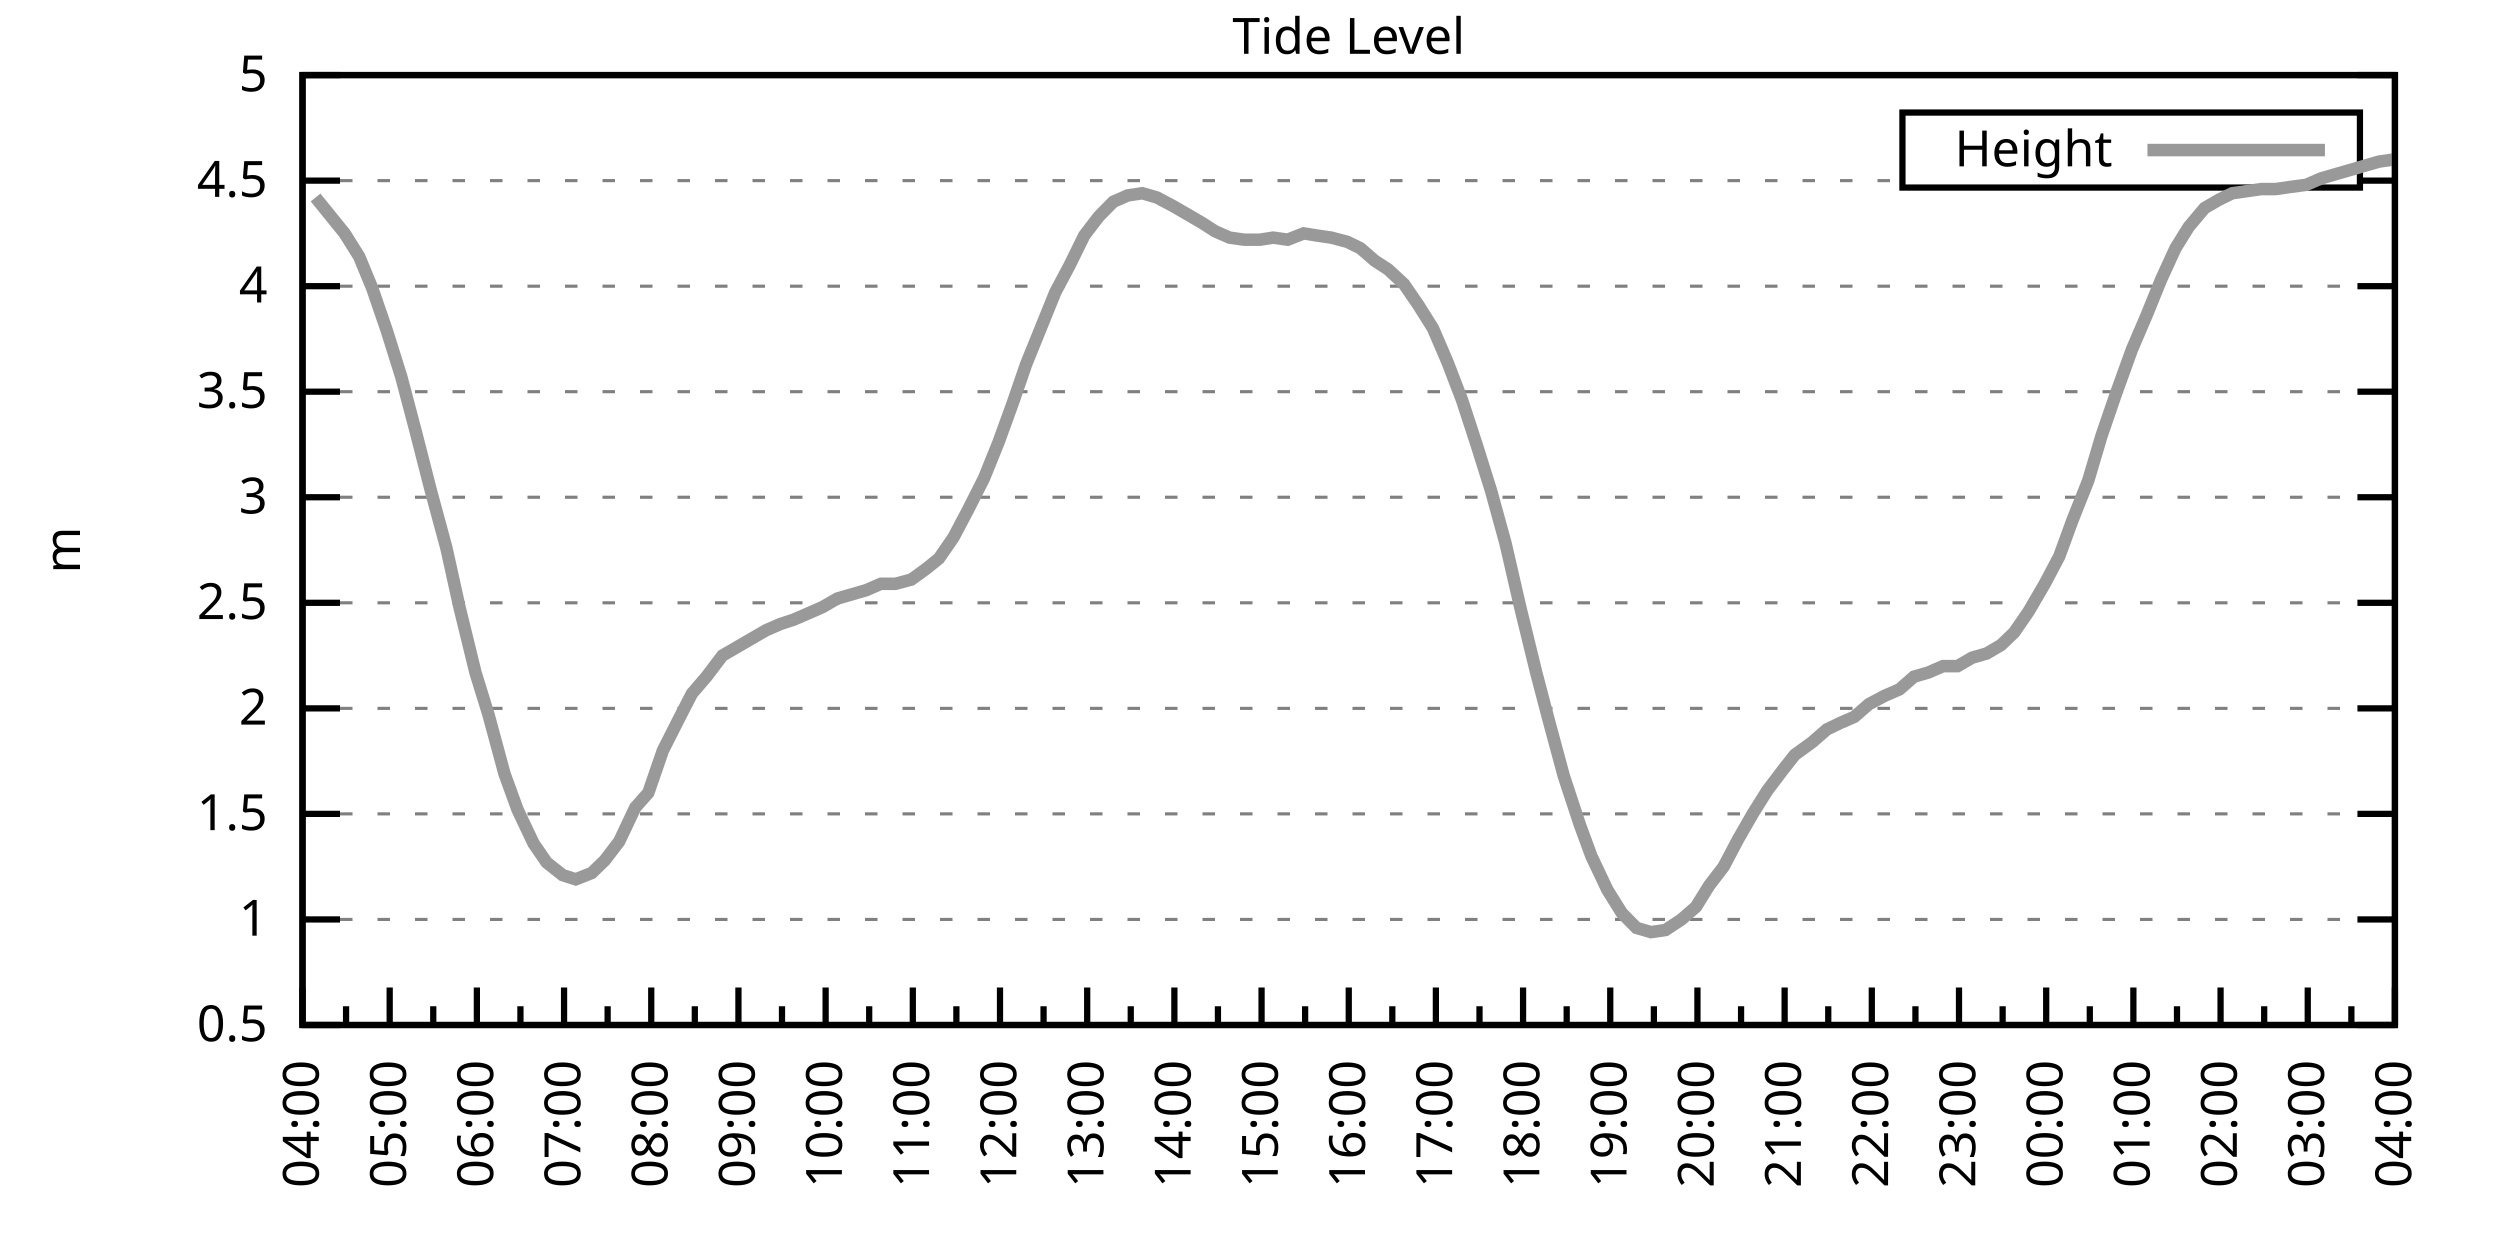
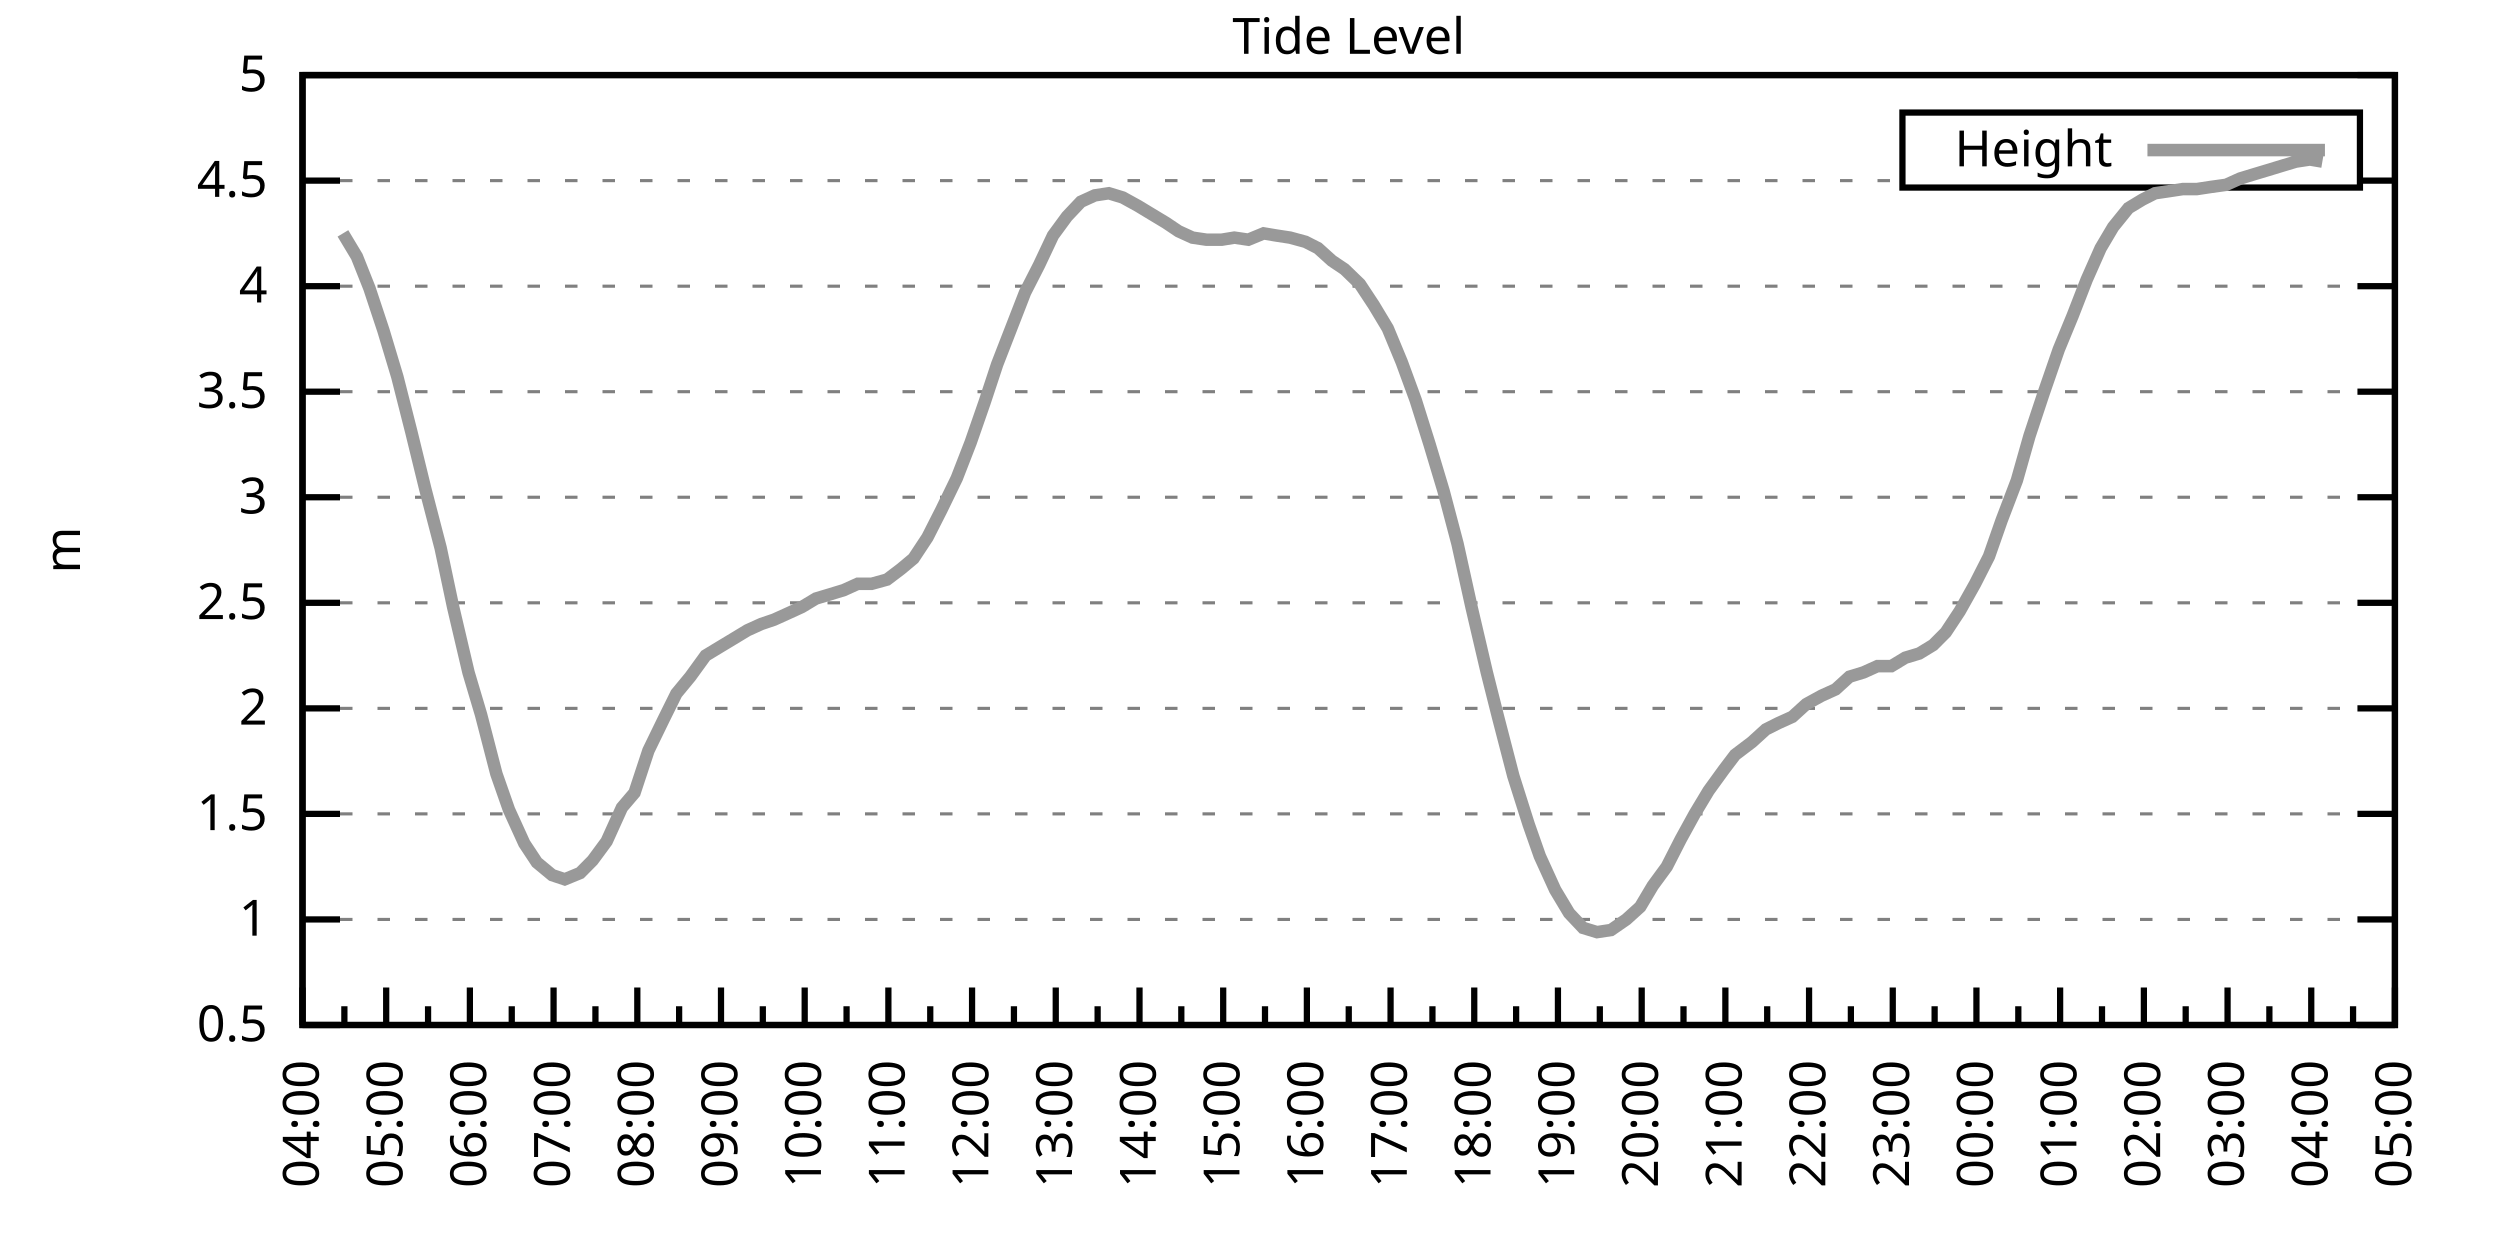
<svg xmlns="http://www.w3.org/2000/svg" xmlns:xlink="http://www.w3.org/1999/xlink" width="400" height="200" viewBox="0 0 400 200">
  <g id="gnuplot_canvas">
    <rect x="0" y="0" width="400" height="200" fill="none" />
    <defs>
      <circle id="gpDot" r="0.5" stroke-width="0.5" stroke="currentColor" />
      <path id="gpPt0" stroke-width="0.333" stroke="currentColor" d="M-1,0 h2 M0,-1 v2" />
      <path id="gpPt1" stroke-width="0.333" stroke="currentColor" d="M-1,-1 L1,1 M1,-1 L-1,1" />
      <path id="gpPt2" stroke-width="0.333" stroke="currentColor" d="M-1,0 L1,0 M0,-1 L0,1 M-1,-1 L1,1 M-1,1 L1,-1" />
      <rect id="gpPt3" stroke-width="0.333" stroke="currentColor" x="-1" y="-1" width="2" height="2" />
      <rect id="gpPt4" stroke-width="0.333" stroke="currentColor" fill="currentColor" x="-1" y="-1" width="2" height="2" />
      <circle id="gpPt5" stroke-width="0.333" stroke="currentColor" cx="0" cy="0" r="1" />
      <use xlink:href="#gpPt5" id="gpPt6" fill="currentColor" stroke="none" />
      <path id="gpPt7" stroke-width="0.333" stroke="currentColor" d="M0,-1.33 L-1.33,0.67 L1.33,0.67 z" />
      <use xlink:href="#gpPt7" id="gpPt8" fill="currentColor" stroke="none" />
      <use xlink:href="#gpPt7" id="gpPt9" stroke="currentColor" transform="rotate(180)" />
      <use xlink:href="#gpPt9" id="gpPt10" fill="currentColor" stroke="none" />
      <use xlink:href="#gpPt3" id="gpPt11" stroke="currentColor" transform="rotate(45)" />
      <use xlink:href="#gpPt11" id="gpPt12" fill="currentColor" stroke="none" />
      <path id="gpPt13" stroke-width="0.333" stroke="currentColor" d="M0,1.330 L1.265,0.411 L0.782,-1.067 L-0.782,-1.076 L-1.265,0.411 z" />
      <use xlink:href="#gpPt13" id="gpPt14" fill="currentColor" stroke="none" />
      <filter id="textbox" filterUnits="objectBoundingBox" x="0" y="0" height="1" width="1">
        <feFlood flood-color="white" flood-opacity="1" result="bgnd" />
        <feComposite in="SourceGraphic" in2="bgnd" operator="atop" />
      </filter>
      <filter id="greybox" filterUnits="objectBoundingBox" x="0" y="0" height="1" width="1">
        <feFlood flood-color="lightgrey" flood-opacity="1" result="grey" />
        <feComposite in="SourceGraphic" in2="grey" operator="atop" />
      </filter>
    </defs>
    <g fill="none" color="white" stroke="currentColor" stroke-width="1.00" stroke-linecap="butt" stroke-linejoin="miter">
</g>
    <g fill="none" color="black" stroke="currentColor" stroke-width="1.00" stroke-linecap="butt" stroke-linejoin="miter">
      <g stroke="none" shape-rendering="crispEdges">
        <polygon fill="rgb(255, 255, 255)" points="48.40,164.00 383.18,164.00 383.18,12.02 48.40,12.02 " />
      </g>
    </g>
    <g fill="none" color="black" stroke="currentColor" stroke-width="1.00" stroke-linecap="butt" stroke-linejoin="miter">
</g>
    <g fill="none" color="black" stroke="black" stroke-width="0.50" stroke-linecap="butt" stroke-linejoin="miter">
</g>
    <g fill="none" color="gray" stroke="currentColor" stroke-width="0.50" stroke-linecap="butt" stroke-linejoin="miter">
      <path stroke="gray" stroke-dasharray="2,4" class="gridline" d="M48.40,164.00 L383.19,164.00  " />
    </g>
    <g fill="none" color="gray" stroke="gray" stroke-width="1.00" stroke-linecap="butt" stroke-linejoin="miter">
</g>
    <g fill="none" color="black" stroke="currentColor" stroke-width="1.00" stroke-linecap="butt" stroke-linejoin="miter">
      <path stroke="black" d="M48.40,164.00 L54.40,164.00 M383.19,164.00 L377.19,164.00  " />
      <g transform="translate(42.80,166.60)" stroke="none" fill="black" font-family="Sans" font-size="8.00" text-anchor="end">
        <text>
          <tspan font-family="Sans"> 0.5</tspan>
        </text>
      </g>
    </g>
    <g fill="none" color="black" stroke="currentColor" stroke-width="1.00" stroke-linecap="butt" stroke-linejoin="miter">
</g>
    <g fill="none" color="black" stroke="black" stroke-width="0.50" stroke-linecap="butt" stroke-linejoin="miter">
</g>
    <g fill="none" color="gray" stroke="currentColor" stroke-width="0.50" stroke-linecap="butt" stroke-linejoin="miter">
      <path stroke="gray" stroke-dasharray="2,4" class="gridline" d="M48.40,147.11 L383.19,147.11  " />
    </g>
    <g fill="none" color="gray" stroke="gray" stroke-width="1.00" stroke-linecap="butt" stroke-linejoin="miter">
</g>
    <g fill="none" color="black" stroke="currentColor" stroke-width="1.00" stroke-linecap="butt" stroke-linejoin="miter">
      <path stroke="black" d="M48.40,147.11 L54.40,147.11 M383.19,147.11 L377.19,147.11  " />
      <g transform="translate(42.80,149.71)" stroke="none" fill="black" font-family="Sans" font-size="8.00" text-anchor="end">
        <text>
          <tspan font-family="Sans"> 1</tspan>
        </text>
      </g>
    </g>
    <g fill="none" color="black" stroke="currentColor" stroke-width="1.00" stroke-linecap="butt" stroke-linejoin="miter">
</g>
    <g fill="none" color="black" stroke="black" stroke-width="0.50" stroke-linecap="butt" stroke-linejoin="miter">
</g>
    <g fill="none" color="gray" stroke="currentColor" stroke-width="0.50" stroke-linecap="butt" stroke-linejoin="miter">
      <path stroke="gray" stroke-dasharray="2,4" class="gridline" d="M48.40,130.22 L383.19,130.22  " />
    </g>
    <g fill="none" color="gray" stroke="gray" stroke-width="1.00" stroke-linecap="butt" stroke-linejoin="miter">
</g>
    <g fill="none" color="black" stroke="currentColor" stroke-width="1.00" stroke-linecap="butt" stroke-linejoin="miter">
      <path stroke="black" d="M48.40,130.22 L54.40,130.22 M383.19,130.22 L377.19,130.22  " />
      <g transform="translate(42.80,132.82)" stroke="none" fill="black" font-family="Sans" font-size="8.00" text-anchor="end">
        <text>
          <tspan font-family="Sans"> 1.5</tspan>
        </text>
      </g>
    </g>
    <g fill="none" color="black" stroke="currentColor" stroke-width="1.00" stroke-linecap="butt" stroke-linejoin="miter">
</g>
    <g fill="none" color="black" stroke="black" stroke-width="0.50" stroke-linecap="butt" stroke-linejoin="miter">
</g>
    <g fill="none" color="gray" stroke="currentColor" stroke-width="0.50" stroke-linecap="butt" stroke-linejoin="miter">
      <path stroke="gray" stroke-dasharray="2,4" class="gridline" d="M48.40,113.34 L383.19,113.34  " />
    </g>
    <g fill="none" color="gray" stroke="gray" stroke-width="1.00" stroke-linecap="butt" stroke-linejoin="miter">
</g>
    <g fill="none" color="black" stroke="currentColor" stroke-width="1.00" stroke-linecap="butt" stroke-linejoin="miter">
      <path stroke="black" d="M48.40,113.34 L54.40,113.34 M383.19,113.34 L377.19,113.34  " />
      <g transform="translate(42.80,115.94)" stroke="none" fill="black" font-family="Sans" font-size="8.00" text-anchor="end">
        <text>
          <tspan font-family="Sans"> 2</tspan>
        </text>
      </g>
    </g>
    <g fill="none" color="black" stroke="currentColor" stroke-width="1.00" stroke-linecap="butt" stroke-linejoin="miter">
</g>
    <g fill="none" color="black" stroke="black" stroke-width="0.50" stroke-linecap="butt" stroke-linejoin="miter">
</g>
    <g fill="none" color="gray" stroke="currentColor" stroke-width="0.50" stroke-linecap="butt" stroke-linejoin="miter">
      <path stroke="gray" stroke-dasharray="2,4" class="gridline" d="M48.40,96.45 L383.19,96.45  " />
    </g>
    <g fill="none" color="gray" stroke="gray" stroke-width="1.00" stroke-linecap="butt" stroke-linejoin="miter">
</g>
    <g fill="none" color="black" stroke="currentColor" stroke-width="1.00" stroke-linecap="butt" stroke-linejoin="miter">
      <path stroke="black" d="M48.40,96.45 L54.40,96.45 M383.19,96.45 L377.19,96.45  " />
      <g transform="translate(42.80,99.05)" stroke="none" fill="black" font-family="Sans" font-size="8.00" text-anchor="end">
        <text>
          <tspan font-family="Sans"> 2.5</tspan>
        </text>
      </g>
    </g>
    <g fill="none" color="black" stroke="currentColor" stroke-width="1.00" stroke-linecap="butt" stroke-linejoin="miter">
</g>
    <g fill="none" color="black" stroke="black" stroke-width="0.50" stroke-linecap="butt" stroke-linejoin="miter">
</g>
    <g fill="none" color="gray" stroke="currentColor" stroke-width="0.50" stroke-linecap="butt" stroke-linejoin="miter">
      <path stroke="gray" stroke-dasharray="2,4" class="gridline" d="M48.40,79.56 L383.19,79.56  " />
    </g>
    <g fill="none" color="gray" stroke="gray" stroke-width="1.00" stroke-linecap="butt" stroke-linejoin="miter">
</g>
    <g fill="none" color="black" stroke="currentColor" stroke-width="1.00" stroke-linecap="butt" stroke-linejoin="miter">
      <path stroke="black" d="M48.40,79.56 L54.40,79.56 M383.19,79.56 L377.19,79.56  " />
      <g transform="translate(42.80,82.16)" stroke="none" fill="black" font-family="Sans" font-size="8.00" text-anchor="end">
        <text>
          <tspan font-family="Sans"> 3</tspan>
        </text>
      </g>
    </g>
    <g fill="none" color="black" stroke="currentColor" stroke-width="1.00" stroke-linecap="butt" stroke-linejoin="miter">
</g>
    <g fill="none" color="black" stroke="black" stroke-width="0.50" stroke-linecap="butt" stroke-linejoin="miter">
</g>
    <g fill="none" color="gray" stroke="currentColor" stroke-width="0.50" stroke-linecap="butt" stroke-linejoin="miter">
      <path stroke="gray" stroke-dasharray="2,4" class="gridline" d="M48.40,62.67 L383.19,62.67  " />
    </g>
    <g fill="none" color="gray" stroke="gray" stroke-width="1.00" stroke-linecap="butt" stroke-linejoin="miter">
</g>
    <g fill="none" color="black" stroke="currentColor" stroke-width="1.00" stroke-linecap="butt" stroke-linejoin="miter">
      <path stroke="black" d="M48.40,62.67 L54.40,62.67 M383.19,62.67 L377.19,62.67  " />
      <g transform="translate(42.80,65.27)" stroke="none" fill="black" font-family="Sans" font-size="8.00" text-anchor="end">
        <text>
          <tspan font-family="Sans"> 3.5</tspan>
        </text>
      </g>
    </g>
    <g fill="none" color="black" stroke="currentColor" stroke-width="1.00" stroke-linecap="butt" stroke-linejoin="miter">
</g>
    <g fill="none" color="black" stroke="black" stroke-width="0.50" stroke-linecap="butt" stroke-linejoin="miter">
</g>
    <g fill="none" color="gray" stroke="currentColor" stroke-width="0.50" stroke-linecap="butt" stroke-linejoin="miter">
      <path stroke="gray" stroke-dasharray="2,4" class="gridline" d="M48.40,45.79 L383.19,45.79  " />
    </g>
    <g fill="none" color="gray" stroke="gray" stroke-width="1.00" stroke-linecap="butt" stroke-linejoin="miter">
</g>
    <g fill="none" color="black" stroke="currentColor" stroke-width="1.00" stroke-linecap="butt" stroke-linejoin="miter">
      <path stroke="black" d="M48.40,45.79 L54.40,45.79 M383.19,45.79 L377.19,45.79  " />
      <g transform="translate(42.80,48.39)" stroke="none" fill="black" font-family="Sans" font-size="8.00" text-anchor="end">
        <text>
          <tspan font-family="Sans"> 4</tspan>
        </text>
      </g>
    </g>
    <g fill="none" color="black" stroke="currentColor" stroke-width="1.00" stroke-linecap="butt" stroke-linejoin="miter">
</g>
    <g fill="none" color="black" stroke="black" stroke-width="0.50" stroke-linecap="butt" stroke-linejoin="miter">
</g>
    <g fill="none" color="gray" stroke="currentColor" stroke-width="0.50" stroke-linecap="butt" stroke-linejoin="miter">
      <path stroke="gray" stroke-dasharray="2,4" class="gridline" d="M48.40,28.90 L304.39,28.90 M377.59,28.90 L383.19,28.90  " />
    </g>
    <g fill="none" color="gray" stroke="gray" stroke-width="1.00" stroke-linecap="butt" stroke-linejoin="miter">
</g>
    <g fill="none" color="black" stroke="currentColor" stroke-width="1.00" stroke-linecap="butt" stroke-linejoin="miter">
      <path stroke="black" d="M48.40,28.90 L54.40,28.90 M383.19,28.90 L377.19,28.90  " />
      <g transform="translate(42.80,31.50)" stroke="none" fill="black" font-family="Sans" font-size="8.00" text-anchor="end">
        <text>
          <tspan font-family="Sans"> 4.5</tspan>
        </text>
      </g>
    </g>
    <g fill="none" color="black" stroke="currentColor" stroke-width="1.00" stroke-linecap="butt" stroke-linejoin="miter">
</g>
    <g fill="none" color="black" stroke="black" stroke-width="0.50" stroke-linecap="butt" stroke-linejoin="miter">
</g>
    <g fill="none" color="gray" stroke="currentColor" stroke-width="0.50" stroke-linecap="butt" stroke-linejoin="miter">
      <path stroke="gray" stroke-dasharray="2,4" class="gridline" d="M48.40,12.01 L383.19,12.01  " />
    </g>
    <g fill="none" color="gray" stroke="gray" stroke-width="1.00" stroke-linecap="butt" stroke-linejoin="miter">
</g>
    <g fill="none" color="black" stroke="currentColor" stroke-width="1.00" stroke-linecap="butt" stroke-linejoin="miter">
      <path stroke="black" d="M48.40,12.01 L54.40,12.01 M383.19,12.01 L377.19,12.01  " />
      <g transform="translate(42.80,14.61)" stroke="none" fill="black" font-family="Sans" font-size="8.00" text-anchor="end">
        <text>
          <tspan font-family="Sans"> 5</tspan>
        </text>
      </g>
    </g>
    <g fill="none" color="black" stroke="currentColor" stroke-width="1.00" stroke-linecap="butt" stroke-linejoin="miter">
      <path stroke="black" d="M48.40,164.00 L48.40,158.00  " />
      <g transform="translate(51.00,169.60) rotate(270)" stroke="none" fill="black" font-family="Sans" font-size="8.00" text-anchor="end">
        <text>
          <tspan font-family="Sans">04:00</tspan>
        </text>
      </g>
    </g>
    <g fill="none" color="black" stroke="currentColor" stroke-width="1.00" stroke-linecap="butt" stroke-linejoin="miter">
-       <path stroke="black" d="M55.37,164.00 L55.37,161.00 M62.35,164.00 L62.35,158.00  " />
-       <g transform="translate(64.95,169.60) rotate(270)" stroke="none" fill="black" font-family="Sans" font-size="8.00" text-anchor="end">
+       <path stroke="black" d="M55.10,164.00 L55.10,161.00 M61.79,164.00 L61.79,158.00  " />
+       <g transform="translate(64.39,169.60) rotate(270)" stroke="none" fill="black" font-family="Sans" font-size="8.00" text-anchor="end">
        <text>
          <tspan font-family="Sans">05:00</tspan>
        </text>
      </g>
    </g>
    <g fill="none" color="black" stroke="currentColor" stroke-width="1.00" stroke-linecap="butt" stroke-linejoin="miter">
-       <path stroke="black" d="M69.32,164.00 L69.32,161.00 M76.30,164.00 L76.30,158.00  " />
-       <g transform="translate(78.90,169.60) rotate(270)" stroke="none" fill="black" font-family="Sans" font-size="8.00" text-anchor="end">
+       <path stroke="black" d="M68.49,164.00 L68.49,161.00 M75.18,164.00 L75.18,158.00  " />
+       <g transform="translate(77.78,169.60) rotate(270)" stroke="none" fill="black" font-family="Sans" font-size="8.00" text-anchor="end">
        <text>
          <tspan font-family="Sans">06:00</tspan>
        </text>
      </g>
    </g>
    <g fill="none" color="black" stroke="currentColor" stroke-width="1.00" stroke-linecap="butt" stroke-linejoin="miter">
-       <path stroke="black" d="M83.27,164.00 L83.27,161.00 M90.25,164.00 L90.25,158.00  " />
-       <g transform="translate(92.85,169.60) rotate(270)" stroke="none" fill="black" font-family="Sans" font-size="8.00" text-anchor="end">
+       <path stroke="black" d="M81.88,164.00 L81.88,161.00 M88.57,164.00 L88.57,158.00  " />
+       <g transform="translate(91.17,169.60) rotate(270)" stroke="none" fill="black" font-family="Sans" font-size="8.00" text-anchor="end">
        <text>
          <tspan font-family="Sans">07:00</tspan>
        </text>
      </g>
    </g>
    <g fill="none" color="black" stroke="currentColor" stroke-width="1.00" stroke-linecap="butt" stroke-linejoin="miter">
-       <path stroke="black" d="M97.22,164.00 L97.22,161.00 M104.20,164.00 L104.20,158.00  " />
-       <g transform="translate(106.80,169.60) rotate(270)" stroke="none" fill="black" font-family="Sans" font-size="8.00" text-anchor="end">
+       <path stroke="black" d="M95.27,164.00 L95.27,161.00 M101.97,164.00 L101.97,158.00  " />
+       <g transform="translate(104.57,169.60) rotate(270)" stroke="none" fill="black" font-family="Sans" font-size="8.00" text-anchor="end">
        <text>
          <tspan font-family="Sans">08:00</tspan>
        </text>
      </g>
    </g>
    <g fill="none" color="black" stroke="currentColor" stroke-width="1.00" stroke-linecap="butt" stroke-linejoin="miter">
-       <path stroke="black" d="M111.17,164.00 L111.17,161.00 M118.15,164.00 L118.15,158.00  " />
-       <g transform="translate(120.75,169.60) rotate(270)" stroke="none" fill="black" font-family="Sans" font-size="8.00" text-anchor="end">
+       <path stroke="black" d="M108.66,164.00 L108.66,161.00 M115.36,164.00 L115.36,158.00  " />
+       <g transform="translate(117.96,169.60) rotate(270)" stroke="none" fill="black" font-family="Sans" font-size="8.00" text-anchor="end">
        <text>
          <tspan font-family="Sans">09:00</tspan>
        </text>
      </g>
    </g>
    <g fill="none" color="black" stroke="currentColor" stroke-width="1.00" stroke-linecap="butt" stroke-linejoin="miter">
-       <path stroke="black" d="M125.12,164.00 L125.12,161.00 M132.10,164.00 L132.10,158.00  " />
-       <g transform="translate(134.70,169.60) rotate(270)" stroke="none" fill="black" font-family="Sans" font-size="8.00" text-anchor="end">
+       <path stroke="black" d="M122.05,164.00 L122.05,161.00 M128.75,164.00 L128.75,158.00  " />
+       <g transform="translate(131.35,169.60) rotate(270)" stroke="none" fill="black" font-family="Sans" font-size="8.00" text-anchor="end">
        <text>
          <tspan font-family="Sans">10:00</tspan>
        </text>
      </g>
    </g>
    <g fill="none" color="black" stroke="currentColor" stroke-width="1.00" stroke-linecap="butt" stroke-linejoin="miter">
-       <path stroke="black" d="M139.07,164.00 L139.07,161.00 M146.05,164.00 L146.05,158.00  " />
-       <g transform="translate(148.65,169.60) rotate(270)" stroke="none" fill="black" font-family="Sans" font-size="8.00" text-anchor="end">
+       <path stroke="black" d="M135.45,164.00 L135.45,161.00 M142.14,164.00 L142.14,158.00  " />
+       <g transform="translate(144.74,169.60) rotate(270)" stroke="none" fill="black" font-family="Sans" font-size="8.00" text-anchor="end">
        <text>
          <tspan font-family="Sans">11:00</tspan>
        </text>
      </g>
    </g>
    <g fill="none" color="black" stroke="currentColor" stroke-width="1.00" stroke-linecap="butt" stroke-linejoin="miter">
-       <path stroke="black" d="M153.02,164.00 L153.02,161.00 M160.00,164.00 L160.00,158.00  " />
-       <g transform="translate(162.60,169.60) rotate(270)" stroke="none" fill="black" font-family="Sans" font-size="8.00" text-anchor="end">
+       <path stroke="black" d="M148.84,164.00 L148.84,161.00 M155.53,164.00 L155.53,158.00  " />
+       <g transform="translate(158.13,169.60) rotate(270)" stroke="none" fill="black" font-family="Sans" font-size="8.00" text-anchor="end">
        <text>
          <tspan font-family="Sans">12:00</tspan>
        </text>
      </g>
    </g>
    <g fill="none" color="black" stroke="currentColor" stroke-width="1.00" stroke-linecap="butt" stroke-linejoin="miter">
-       <path stroke="black" d="M166.97,164.00 L166.97,161.00 M173.95,164.00 L173.95,158.00  " />
-       <g transform="translate(176.55,169.60) rotate(270)" stroke="none" fill="black" font-family="Sans" font-size="8.00" text-anchor="end">
+       <path stroke="black" d="M162.23,164.00 L162.23,161.00 M168.92,164.00 L168.92,158.00  " />
+       <g transform="translate(171.52,169.60) rotate(270)" stroke="none" fill="black" font-family="Sans" font-size="8.00" text-anchor="end">
        <text>
          <tspan font-family="Sans">13:00</tspan>
        </text>
      </g>
    </g>
    <g fill="none" color="black" stroke="currentColor" stroke-width="1.00" stroke-linecap="butt" stroke-linejoin="miter">
-       <path stroke="black" d="M180.92,164.00 L180.92,161.00 M187.90,164.00 L187.90,158.00  " />
-       <g transform="translate(190.50,169.60) rotate(270)" stroke="none" fill="black" font-family="Sans" font-size="8.00" text-anchor="end">
+       <path stroke="black" d="M175.62,164.00 L175.62,161.00 M182.32,164.00 L182.32,158.00  " />
+       <g transform="translate(184.92,169.60) rotate(270)" stroke="none" fill="black" font-family="Sans" font-size="8.00" text-anchor="end">
        <text>
          <tspan font-family="Sans">14:00</tspan>
        </text>
      </g>
    </g>
    <g fill="none" color="black" stroke="currentColor" stroke-width="1.00" stroke-linecap="butt" stroke-linejoin="miter">
-       <path stroke="black" d="M194.87,164.00 L194.87,161.00 M201.85,164.00 L201.85,158.00  " />
-       <g transform="translate(204.45,169.60) rotate(270)" stroke="none" fill="black" font-family="Sans" font-size="8.00" text-anchor="end">
+       <path stroke="black" d="M189.01,164.00 L189.01,161.00 M195.71,164.00 L195.71,158.00  " />
+       <g transform="translate(198.31,169.60) rotate(270)" stroke="none" fill="black" font-family="Sans" font-size="8.00" text-anchor="end">
        <text>
          <tspan font-family="Sans">15:00</tspan>
        </text>
      </g>
    </g>
    <g fill="none" color="black" stroke="currentColor" stroke-width="1.00" stroke-linecap="butt" stroke-linejoin="miter">
-       <path stroke="black" d="M208.82,164.00 L208.82,161.00 M215.80,164.00 L215.80,158.00  " />
-       <g transform="translate(218.40,169.60) rotate(270)" stroke="none" fill="black" font-family="Sans" font-size="8.00" text-anchor="end">
+       <path stroke="black" d="M202.40,164.00 L202.40,161.00 M209.10,164.00 L209.10,158.00  " />
+       <g transform="translate(211.70,169.60) rotate(270)" stroke="none" fill="black" font-family="Sans" font-size="8.00" text-anchor="end">
        <text>
          <tspan font-family="Sans">16:00</tspan>
        </text>
      </g>
    </g>
    <g fill="none" color="black" stroke="currentColor" stroke-width="1.00" stroke-linecap="butt" stroke-linejoin="miter">
-       <path stroke="black" d="M222.77,164.00 L222.77,161.00 M229.74,164.00 L229.74,158.00  " />
-       <g transform="translate(232.34,169.60) rotate(270)" stroke="none" fill="black" font-family="Sans" font-size="8.00" text-anchor="end">
+       <path stroke="black" d="M215.80,164.00 L215.80,161.00 M222.49,164.00 L222.49,158.00  " />
+       <g transform="translate(225.09,169.60) rotate(270)" stroke="none" fill="black" font-family="Sans" font-size="8.00" text-anchor="end">
        <text>
          <tspan font-family="Sans">17:00</tspan>
        </text>
      </g>
    </g>
    <g fill="none" color="black" stroke="currentColor" stroke-width="1.00" stroke-linecap="butt" stroke-linejoin="miter">
-       <path stroke="black" d="M236.72,164.00 L236.72,161.00 M243.69,164.00 L243.69,158.00  " />
-       <g transform="translate(246.29,169.60) rotate(270)" stroke="none" fill="black" font-family="Sans" font-size="8.00" text-anchor="end">
+       <path stroke="black" d="M229.19,164.00 L229.19,161.00 M235.88,164.00 L235.88,158.00  " />
+       <g transform="translate(238.48,169.60) rotate(270)" stroke="none" fill="black" font-family="Sans" font-size="8.00" text-anchor="end">
        <text>
          <tspan font-family="Sans">18:00</tspan>
        </text>
      </g>
    </g>
    <g fill="none" color="black" stroke="currentColor" stroke-width="1.00" stroke-linecap="butt" stroke-linejoin="miter">
-       <path stroke="black" d="M250.67,164.00 L250.67,161.00 M257.64,164.00 L257.64,158.00  " />
-       <g transform="translate(260.24,169.60) rotate(270)" stroke="none" fill="black" font-family="Sans" font-size="8.00" text-anchor="end">
+       <path stroke="black" d="M242.58,164.00 L242.58,161.00 M249.27,164.00 L249.27,158.00  " />
+       <g transform="translate(251.87,169.60) rotate(270)" stroke="none" fill="black" font-family="Sans" font-size="8.00" text-anchor="end">
        <text>
          <tspan font-family="Sans">19:00</tspan>
        </text>
      </g>
    </g>
    <g fill="none" color="black" stroke="currentColor" stroke-width="1.00" stroke-linecap="butt" stroke-linejoin="miter">
-       <path stroke="black" d="M264.62,164.00 L264.62,161.00 M271.59,164.00 L271.59,158.00  " />
-       <g transform="translate(274.19,169.60) rotate(270)" stroke="none" fill="black" font-family="Sans" font-size="8.00" text-anchor="end">
+       <path stroke="black" d="M255.97,164.00 L255.97,161.00 M262.67,164.00 L262.67,158.00  " />
+       <g transform="translate(265.27,169.60) rotate(270)" stroke="none" fill="black" font-family="Sans" font-size="8.00" text-anchor="end">
        <text>
          <tspan font-family="Sans">20:00</tspan>
        </text>
      </g>
    </g>
    <g fill="none" color="black" stroke="currentColor" stroke-width="1.00" stroke-linecap="butt" stroke-linejoin="miter">
-       <path stroke="black" d="M278.57,164.00 L278.57,161.00 M285.54,164.00 L285.54,158.00  " />
-       <g transform="translate(288.14,169.60) rotate(270)" stroke="none" fill="black" font-family="Sans" font-size="8.00" text-anchor="end">
+       <path stroke="black" d="M269.36,164.00 L269.36,161.00 M276.06,164.00 L276.06,158.00  " />
+       <g transform="translate(278.66,169.60) rotate(270)" stroke="none" fill="black" font-family="Sans" font-size="8.00" text-anchor="end">
        <text>
          <tspan font-family="Sans">21:00</tspan>
        </text>
      </g>
    </g>
    <g fill="none" color="black" stroke="currentColor" stroke-width="1.00" stroke-linecap="butt" stroke-linejoin="miter">
-       <path stroke="black" d="M292.52,164.00 L292.52,161.00 M299.49,164.00 L299.49,158.00  " />
-       <g transform="translate(302.09,169.60) rotate(270)" stroke="none" fill="black" font-family="Sans" font-size="8.00" text-anchor="end">
+       <path stroke="black" d="M282.75,164.00 L282.75,161.00 M289.45,164.00 L289.45,158.00  " />
+       <g transform="translate(292.05,169.60) rotate(270)" stroke="none" fill="black" font-family="Sans" font-size="8.00" text-anchor="end">
        <text>
          <tspan font-family="Sans">22:00</tspan>
        </text>
      </g>
    </g>
    <g fill="none" color="black" stroke="currentColor" stroke-width="1.00" stroke-linecap="butt" stroke-linejoin="miter">
-       <path stroke="black" d="M306.47,164.00 L306.47,161.00 M313.44,164.00 L313.44,158.00  " />
-       <g transform="translate(316.04,169.60) rotate(270)" stroke="none" fill="black" font-family="Sans" font-size="8.00" text-anchor="end">
+       <path stroke="black" d="M296.14,164.00 L296.14,161.00 M302.84,164.00 L302.84,158.00  " />
+       <g transform="translate(305.44,169.60) rotate(270)" stroke="none" fill="black" font-family="Sans" font-size="8.00" text-anchor="end">
        <text>
          <tspan font-family="Sans">23:00</tspan>
        </text>
      </g>
    </g>
    <g fill="none" color="black" stroke="currentColor" stroke-width="1.00" stroke-linecap="butt" stroke-linejoin="miter">
-       <path stroke="black" d="M320.42,164.00 L320.42,161.00 M327.39,164.00 L327.39,158.00  " />
-       <g transform="translate(329.99,169.60) rotate(270)" stroke="none" fill="black" font-family="Sans" font-size="8.00" text-anchor="end">
+       <path stroke="black" d="M309.54,164.00 L309.54,161.00 M316.23,164.00 L316.23,158.00  " />
+       <g transform="translate(318.83,169.60) rotate(270)" stroke="none" fill="black" font-family="Sans" font-size="8.00" text-anchor="end">
        <text>
          <tspan font-family="Sans">00:00</tspan>
        </text>
      </g>
    </g>
    <g fill="none" color="black" stroke="currentColor" stroke-width="1.00" stroke-linecap="butt" stroke-linejoin="miter">
-       <path stroke="black" d="M334.37,164.00 L334.37,161.00 M341.34,164.00 L341.34,158.00  " />
-       <g transform="translate(343.94,169.60) rotate(270)" stroke="none" fill="black" font-family="Sans" font-size="8.00" text-anchor="end">
+       <path stroke="black" d="M322.93,164.00 L322.93,161.00 M329.62,164.00 L329.62,158.00  " />
+       <g transform="translate(332.22,169.60) rotate(270)" stroke="none" fill="black" font-family="Sans" font-size="8.00" text-anchor="end">
        <text>
          <tspan font-family="Sans">01:00</tspan>
        </text>
      </g>
    </g>
    <g fill="none" color="black" stroke="currentColor" stroke-width="1.00" stroke-linecap="butt" stroke-linejoin="miter">
-       <path stroke="black" d="M348.32,164.00 L348.32,161.00 M355.29,164.00 L355.29,158.00  " />
-       <g transform="translate(357.89,169.60) rotate(270)" stroke="none" fill="black" font-family="Sans" font-size="8.00" text-anchor="end">
+       <path stroke="black" d="M336.32,164.00 L336.32,161.00 M343.02,164.00 L343.02,158.00  " />
+       <g transform="translate(345.62,169.60) rotate(270)" stroke="none" fill="black" font-family="Sans" font-size="8.00" text-anchor="end">
        <text>
          <tspan font-family="Sans">02:00</tspan>
        </text>
      </g>
    </g>
    <g fill="none" color="black" stroke="currentColor" stroke-width="1.00" stroke-linecap="butt" stroke-linejoin="miter">
-       <path stroke="black" d="M362.27,164.00 L362.27,161.00 M369.24,164.00 L369.24,158.00  " />
-       <g transform="translate(371.84,169.60) rotate(270)" stroke="none" fill="black" font-family="Sans" font-size="8.00" text-anchor="end">
+       <path stroke="black" d="M349.71,164.00 L349.71,161.00 M356.41,164.00 L356.41,158.00  " />
+       <g transform="translate(359.01,169.60) rotate(270)" stroke="none" fill="black" font-family="Sans" font-size="8.00" text-anchor="end">
        <text>
          <tspan font-family="Sans">03:00</tspan>
        </text>
      </g>
    </g>
    <g fill="none" color="black" stroke="currentColor" stroke-width="1.00" stroke-linecap="butt" stroke-linejoin="miter">
-       <path stroke="black" d="M376.22,164.00 L376.22,161.00 M383.19,164.00 L383.19,158.00  " />
+       <path stroke="black" d="M363.10,164.00 L363.10,161.00 M369.80,164.00 L369.80,158.00  " />
+       <g transform="translate(372.40,169.60) rotate(270)" stroke="none" fill="black" font-family="Sans" font-size="8.00" text-anchor="end">
+         <text>
+           <tspan font-family="Sans">04:00</tspan>
+         </text>
+       </g>
+     </g>
+     <g fill="none" color="black" stroke="currentColor" stroke-width="1.00" stroke-linecap="butt" stroke-linejoin="miter">
+       <path stroke="black" d="M376.49,164.00 L376.49,161.00 M383.19,164.00 L383.19,158.00  " />
      <g transform="translate(385.79,169.60) rotate(270)" stroke="none" fill="black" font-family="Sans" font-size="8.00" text-anchor="end">
        <text>
-           <tspan font-family="Sans">04:00</tspan>
+           <tspan font-family="Sans">05:00</tspan>
        </text>
      </g>
    </g>
    <g fill="none" color="black" stroke="currentColor" stroke-width="1.00" stroke-linecap="butt" stroke-linejoin="miter">
</g>
    <g fill="none" color="black" stroke="currentColor" stroke-width="1.00" stroke-linecap="butt" stroke-linejoin="miter">
      <path stroke="black" d="M48.40,12.01 L48.40,164.00 L383.19,164.00 L383.19,12.01 L48.40,12.01 Z  " />
    </g>
    <g fill="none" color="black" stroke="currentColor" stroke-width="1.00" stroke-linecap="butt" stroke-linejoin="miter">
      <g transform="translate(12.80,88.01) rotate(270)" stroke="none" fill="black" font-family="Sans" font-size="8.00" text-anchor="middle">
        <text>
          <tspan font-family="Sans">m</tspan>
        </text>
      </g>
    </g>
    <g fill="none" color="black" stroke="currentColor" stroke-width="1.00" stroke-linecap="butt" stroke-linejoin="miter">
</g>
    <g fill="none" color="black" stroke="currentColor" stroke-width="1.00" stroke-linecap="butt" stroke-linejoin="miter">
      <path stroke="black" d="M304.39,30.01 L304.39,18.01 L377.59,18.01 L377.59,30.01 L304.39,30.01 Z  " />
    </g>
    <g id="Tide_level_plot_1">
      <g fill="none" color="white" stroke="black" stroke-width="2.00" stroke-linecap="butt" stroke-linejoin="miter">
</g>
      <g fill="none" color="black" stroke="currentColor" stroke-width="2.00" stroke-linecap="butt" stroke-linejoin="miter">
        <g transform="translate(337.99,26.61)" stroke="none" fill="black" font-family="Sans" font-size="8.00" text-anchor="end">
          <text>
            <tspan font-family="Sans">Height</tspan>
          </text>
        </g>
      </g>
      <g fill="none" color="black" stroke="currentColor" stroke-width="2.00" stroke-linecap="butt" stroke-linejoin="miter">
-         <path stroke="rgb(153, 153, 153)" d="M343.59,24.01 L371.99,24.01 M50.49,31.60 L55.14,37.34 L57.47,41.06 L59.56,46.12 L61.88,52.88 L64.21,60.31   L66.53,69.09 L68.86,78.21 L71.42,87.67 L73.51,97.12 L76.07,107.59 L78.16,114.35 L80.72,123.81 L82.81,129.55   L85.37,134.95 L87.46,137.99 L90.02,140.02 L92.11,140.69 L94.67,139.68 L96.76,137.66 L99.08,134.62 L101.64,129.21   L103.73,126.85 L106.06,120.09 L108.62,115.03 L110.71,110.97 L113.03,108.27 L115.59,104.89 L117.92,103.54 L120.24,102.19   L122.57,100.84 L124.89,99.83 L126.98,99.15 L129.31,98.14 L131.63,97.12 L133.96,95.77 L136.28,95.10 L138.61,94.42   L140.93,93.41 L143.26,93.41 L145.81,92.73 L148.14,91.04 L150.23,89.36 L152.56,85.98 L154.88,81.59 L157.44,76.52   L159.76,70.78 L162.09,64.36 L164.18,58.28 L166.51,52.54 L168.83,46.80 L171.16,42.41 L173.48,37.68 L175.81,34.64   L178.13,32.28 L180.46,31.26 L182.78,30.92 L185.11,31.60 L187.66,32.95 L189.99,34.30 L192.31,35.65 L194.41,37.00   L196.73,38.02 L199.06,38.35 L201.61,38.35 L203.71,38.02 L206.03,38.35 L208.59,37.34 L210.68,37.68 L213.01,38.02   L215.56,38.69 L217.65,39.71 L219.98,41.73 L222.07,43.08 L224.63,45.45 L226.95,48.83 L229.28,52.54 L231.60,57.94   L233.93,64.02 L236.25,71.12 L238.58,78.55 L240.90,86.99 L243.23,97.12 L245.79,107.59 L247.65,114.69 L250.20,124.14   L252.76,131.91 L254.62,136.98 L257.18,142.38 L259.50,146.10 L261.83,148.46 L264.15,149.14 L266.48,148.80 L269.04,147.11   L271.36,145.09 L273.45,141.71 L275.78,138.67 L278.10,134.28 L280.43,130.22 L282.75,126.51 L285.31,123.13 L287.17,120.77   L289.96,118.74 L292.29,116.71 L294.38,115.70 L296.70,114.69 L299.03,112.66 L301.58,111.31 L303.91,110.30 L306.23,108.27   L308.56,107.59 L310.88,106.58 L313.21,106.58 L315.53,105.23 L317.86,104.56 L320.18,103.20 L322.28,101.18 L324.60,97.80   L327.16,93.41 L329.48,89.02 L331.58,83.28 L334.13,76.86 L336.23,69.77 L338.55,63.01 L341.11,55.92 L343.43,50.51   L345.76,44.77 L348.08,39.71 L350.18,36.33 L352.73,33.29 L355.06,31.94 L357.15,30.92 L359.48,30.59 L361.80,30.25   L364.13,30.25 L366.45,29.91 L369.01,29.57 L371.33,28.56 L373.66,27.88 L375.98,27.21 L378.31,26.53 L380.63,25.86   L382.96,25.52  " />
+         <path stroke="rgb(153, 153, 153)" d="M343.59,24.01 L371.99,24.01 M54.87,37.34 L57.10,41.06 L59.11,46.12 L61.35,52.88 L63.58,60.31 L65.81,69.09   L68.04,78.21 L70.50,87.67 L72.50,97.12 L74.96,107.59 L76.97,114.35 L79.42,123.81 L81.43,129.55 L83.89,134.95   L85.90,137.99 L88.35,140.02 L90.36,140.69 L92.82,139.68 L94.82,137.66 L97.06,134.62 L99.51,129.21 L101.52,126.85   L103.75,120.09 L106.21,115.03 L108.22,110.97 L110.45,108.27 L112.90,104.89 L115.13,103.54 L117.37,102.19 L119.60,100.84   L121.83,99.83 L123.84,99.15 L126.07,98.14 L128.30,97.12 L130.54,95.77 L132.77,95.10 L135.00,94.42 L137.23,93.41   L139.46,93.41 L141.92,92.73 L144.15,91.04 L146.16,89.36 L148.39,85.98 L150.62,81.59 L153.08,76.52 L155.31,70.78   L157.54,64.36 L159.55,58.28 L161.78,52.54 L164.01,46.80 L166.25,42.41 L168.48,37.68 L170.71,34.64 L172.94,32.28   L175.17,31.26 L177.41,30.92 L179.64,31.60 L182.09,32.95 L184.32,34.30 L186.56,35.65 L188.57,37.00 L190.80,38.02   L193.03,38.35 L195.48,38.35 L197.49,38.02 L199.73,38.35 L202.18,37.34 L204.19,37.68 L206.42,38.02 L208.88,38.69   L210.88,39.71 L213.12,41.73 L215.13,43.08 L217.58,45.45 L219.81,48.83 L222.04,52.54 L224.28,57.94 L226.51,64.02   L228.74,71.12 L230.97,78.55 L233.20,86.99 L235.44,97.12 L237.89,107.59 L239.68,114.69 L242.13,124.14 L244.59,131.91   L246.37,136.98 L248.83,142.38 L251.06,146.10 L253.29,148.46 L255.52,149.14 L257.76,148.80 L260.21,147.11 L262.44,145.09   L264.45,141.71 L266.68,138.67 L268.92,134.28 L271.15,130.22 L273.38,126.51 L275.83,123.13 L277.62,120.77 L280.30,118.74   L282.53,116.71 L284.54,115.70 L286.77,114.69 L289.00,112.66 L291.46,111.31 L293.69,110.30 L295.92,108.27 L298.15,107.59   L300.39,106.58 L302.62,106.58 L304.85,105.23 L307.08,104.56 L309.31,103.20 L311.32,101.18 L313.55,97.80 L316.01,93.41   L318.24,89.02 L320.25,83.28 L322.70,76.86 L324.71,69.77 L326.95,63.01 L329.40,55.92 L331.63,50.51 L333.86,44.77   L336.10,39.71 L338.10,36.33 L340.56,33.29 L342.79,31.94 L344.80,30.92 L347.03,30.59 L349.26,30.25 L351.50,30.25   L353.73,29.91 L356.18,29.57 L358.42,28.56 L360.65,27.88 L362.88,27.21 L365.11,26.53 L367.34,25.86 L369.58,25.52   L371.58,25.86  " />
      </g>
    </g>
    <g fill="none" color="black" stroke="currentColor" stroke-width="2.00" stroke-linecap="butt" stroke-linejoin="miter">
</g>
    <g fill="none" color="black" stroke="black" stroke-width="1.00" stroke-linecap="butt" stroke-linejoin="miter">
</g>
    <g fill="none" color="black" stroke="currentColor" stroke-width="1.00" stroke-linecap="butt" stroke-linejoin="miter">
      <path stroke="black" d="M48.40,12.01 L48.40,164.00 L383.19,164.00 L383.19,12.01 L48.40,12.01 Z  " />
    </g>
    <g fill="none" color="black" stroke="currentColor" stroke-width="1.00" stroke-linecap="butt" stroke-linejoin="miter">
      <g transform="translate(215.79,8.61)" stroke="none" fill="black" font-family="Sans" font-size="8.00" text-anchor="middle">
        <text>
          <tspan font-family="Sans">Tide Level</tspan>
        </text>
      </g>
    </g>
    <g fill="none" color="black" stroke="currentColor" stroke-width="1.00" stroke-linecap="butt" stroke-linejoin="miter">
</g>
  </g>
</svg>
